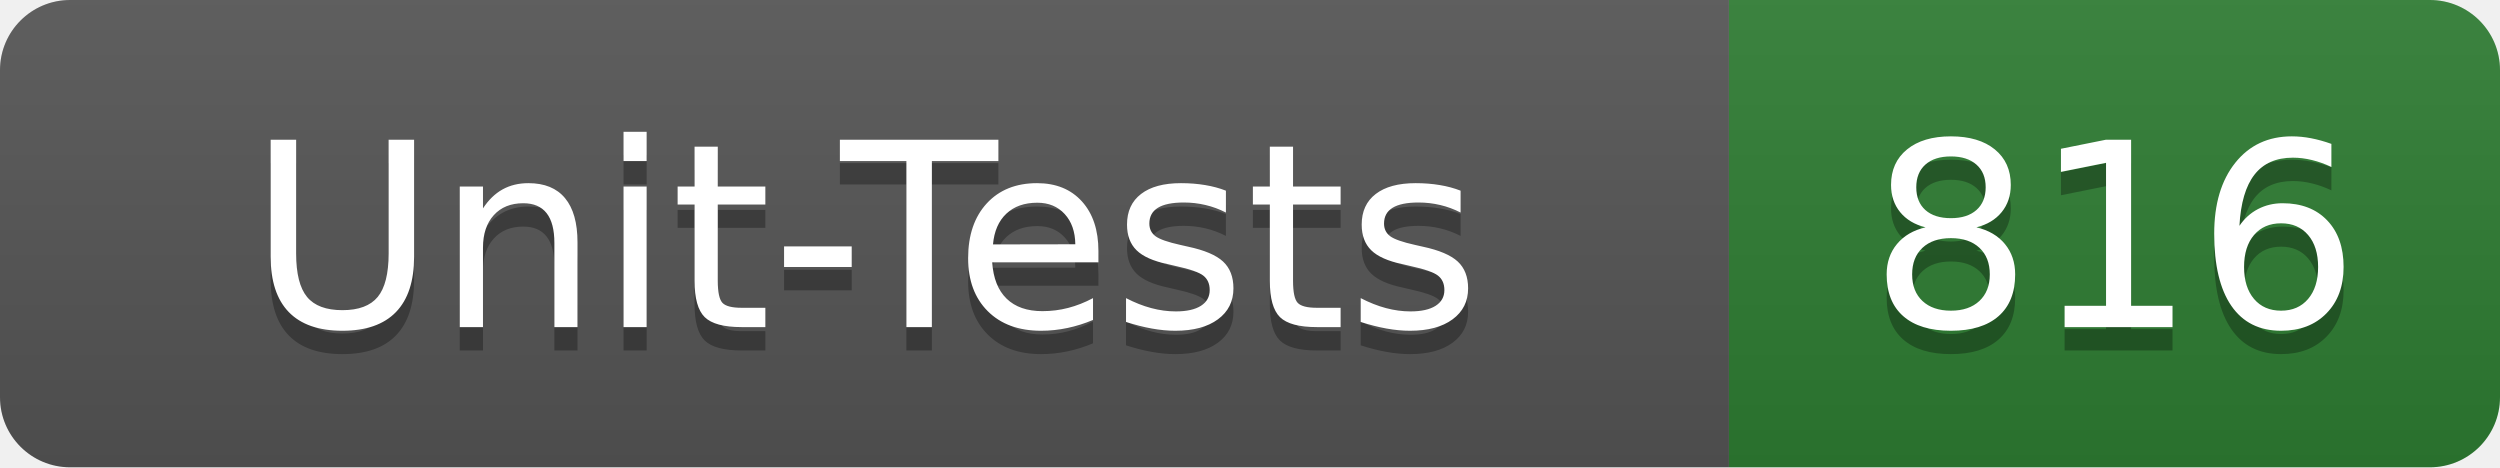
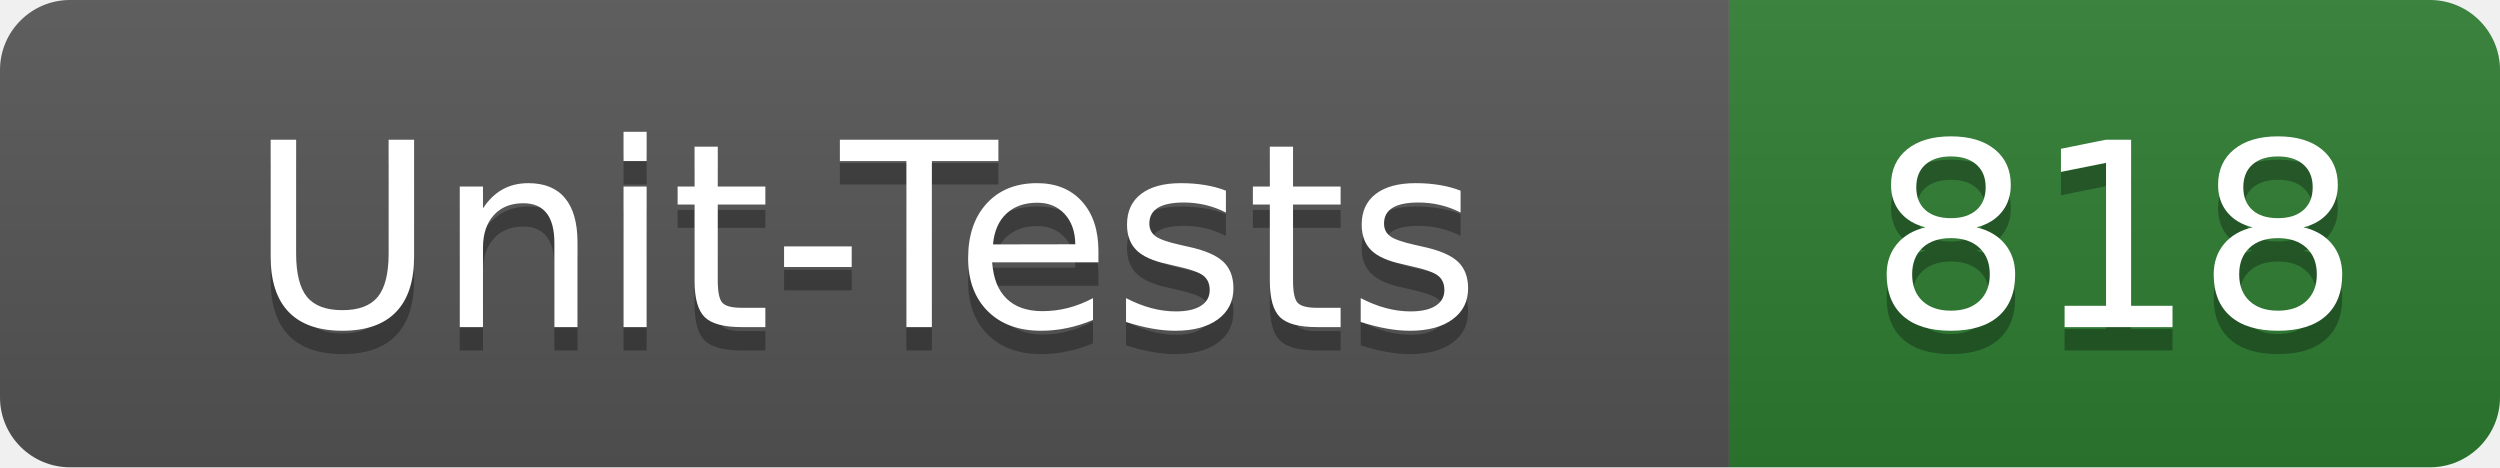
- <svg xmlns="http://www.w3.org/2000/svg" width="107" height="20" role="img" aria-label="Unit-Tests: 816">
+ <svg xmlns="http://www.w3.org/2000/svg" width="107" height="20" role="img" aria-label="Unit-Tests: 818">
  <linearGradient id="s" x2="0" y2="100%">
    <stop offset="0" stop-color="#bbb" stop-opacity=".1" />
    <stop offset="1" stop-opacity=".1" />
  </linearGradient>
  <clipPath id="r">
    <rect width="107" height="20" rx="3" fill="#fff" />
  </clipPath>
  <g clip-path="url(#r)">
    <rect width="74" height="20" fill="#555" />
    <rect x="74" width="33" height="20" fill="#2e7d32" />
    <rect width="107" height="20" fill="url(#s)" />
  </g>
  <g fill="#fff" text-anchor="middle" font-family="Verdana,Geneva,DejaVu Sans,sans-serif" text-rendering="geometricPrecision" font-size="110">
    <text x="370" y="150" fill="#010101" fill-opacity=".3" transform="scale(.1)" textLength="620">Unit-Tests</text>
    <text x="370" y="140" transform="scale(.1)" textLength="620">Unit-Tests</text>
-     <text x="905" y="150" fill="#010101" fill-opacity=".3" transform="scale(.1)" textLength="210">816</text>
-     <text x="905" y="140" transform="scale(.1)" textLength="210">816</text>
+     <text x="905" y="150" fill="#010101" fill-opacity=".3" transform="scale(.1)" textLength="210">818</text>
+     <text x="905" y="140" transform="scale(.1)" textLength="210">818</text>
  </g>
</svg>
